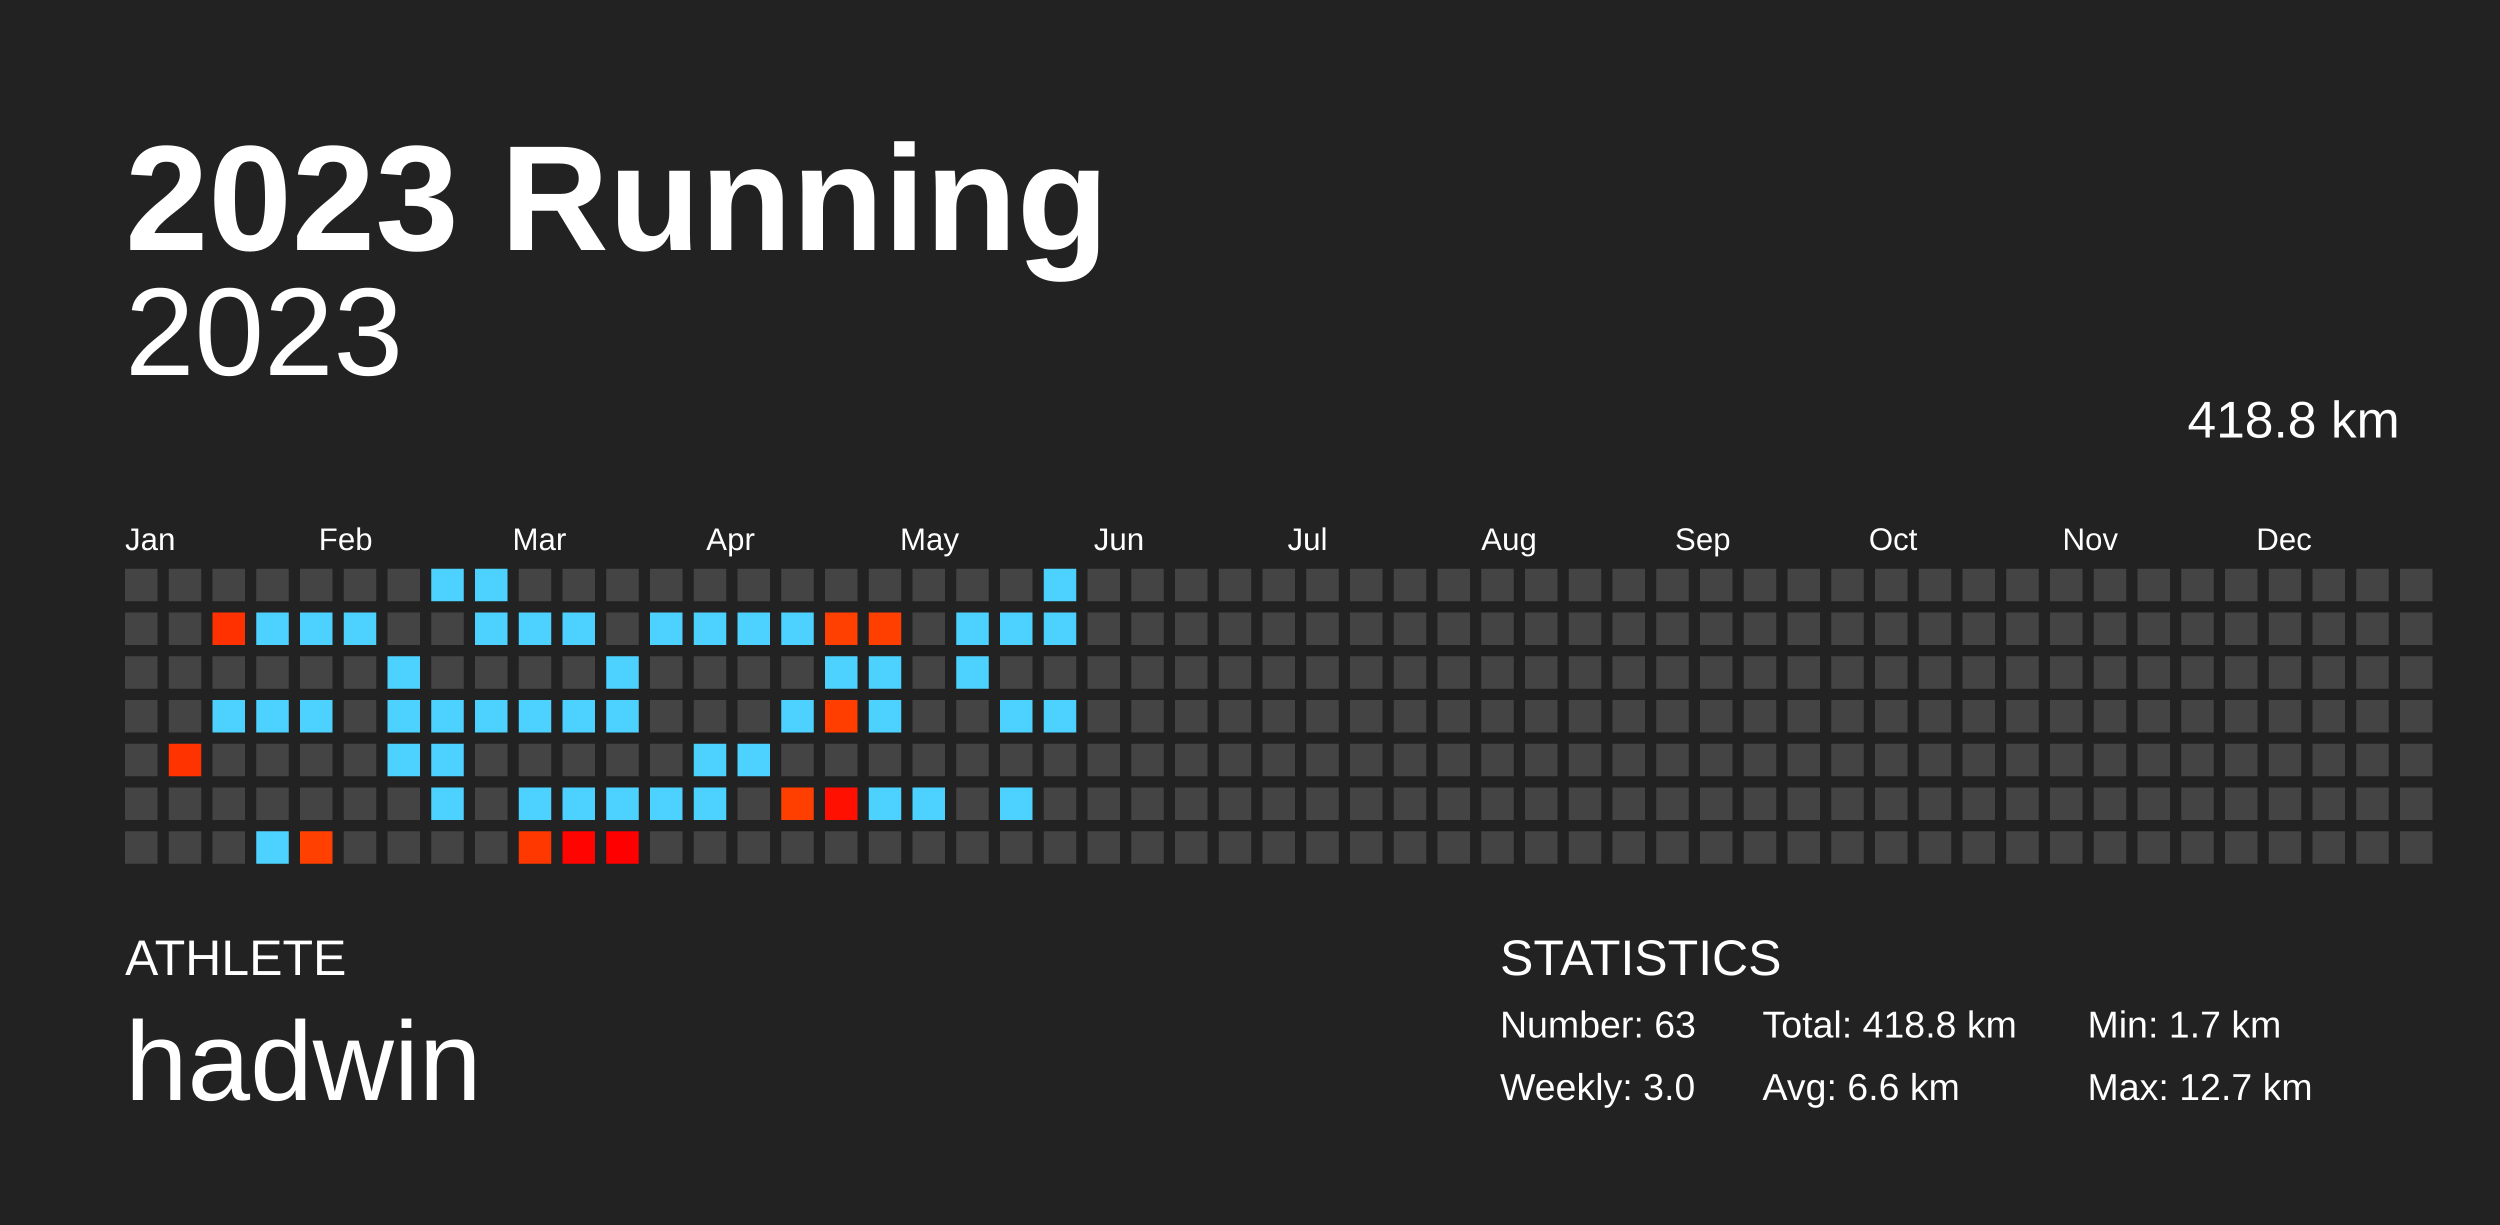
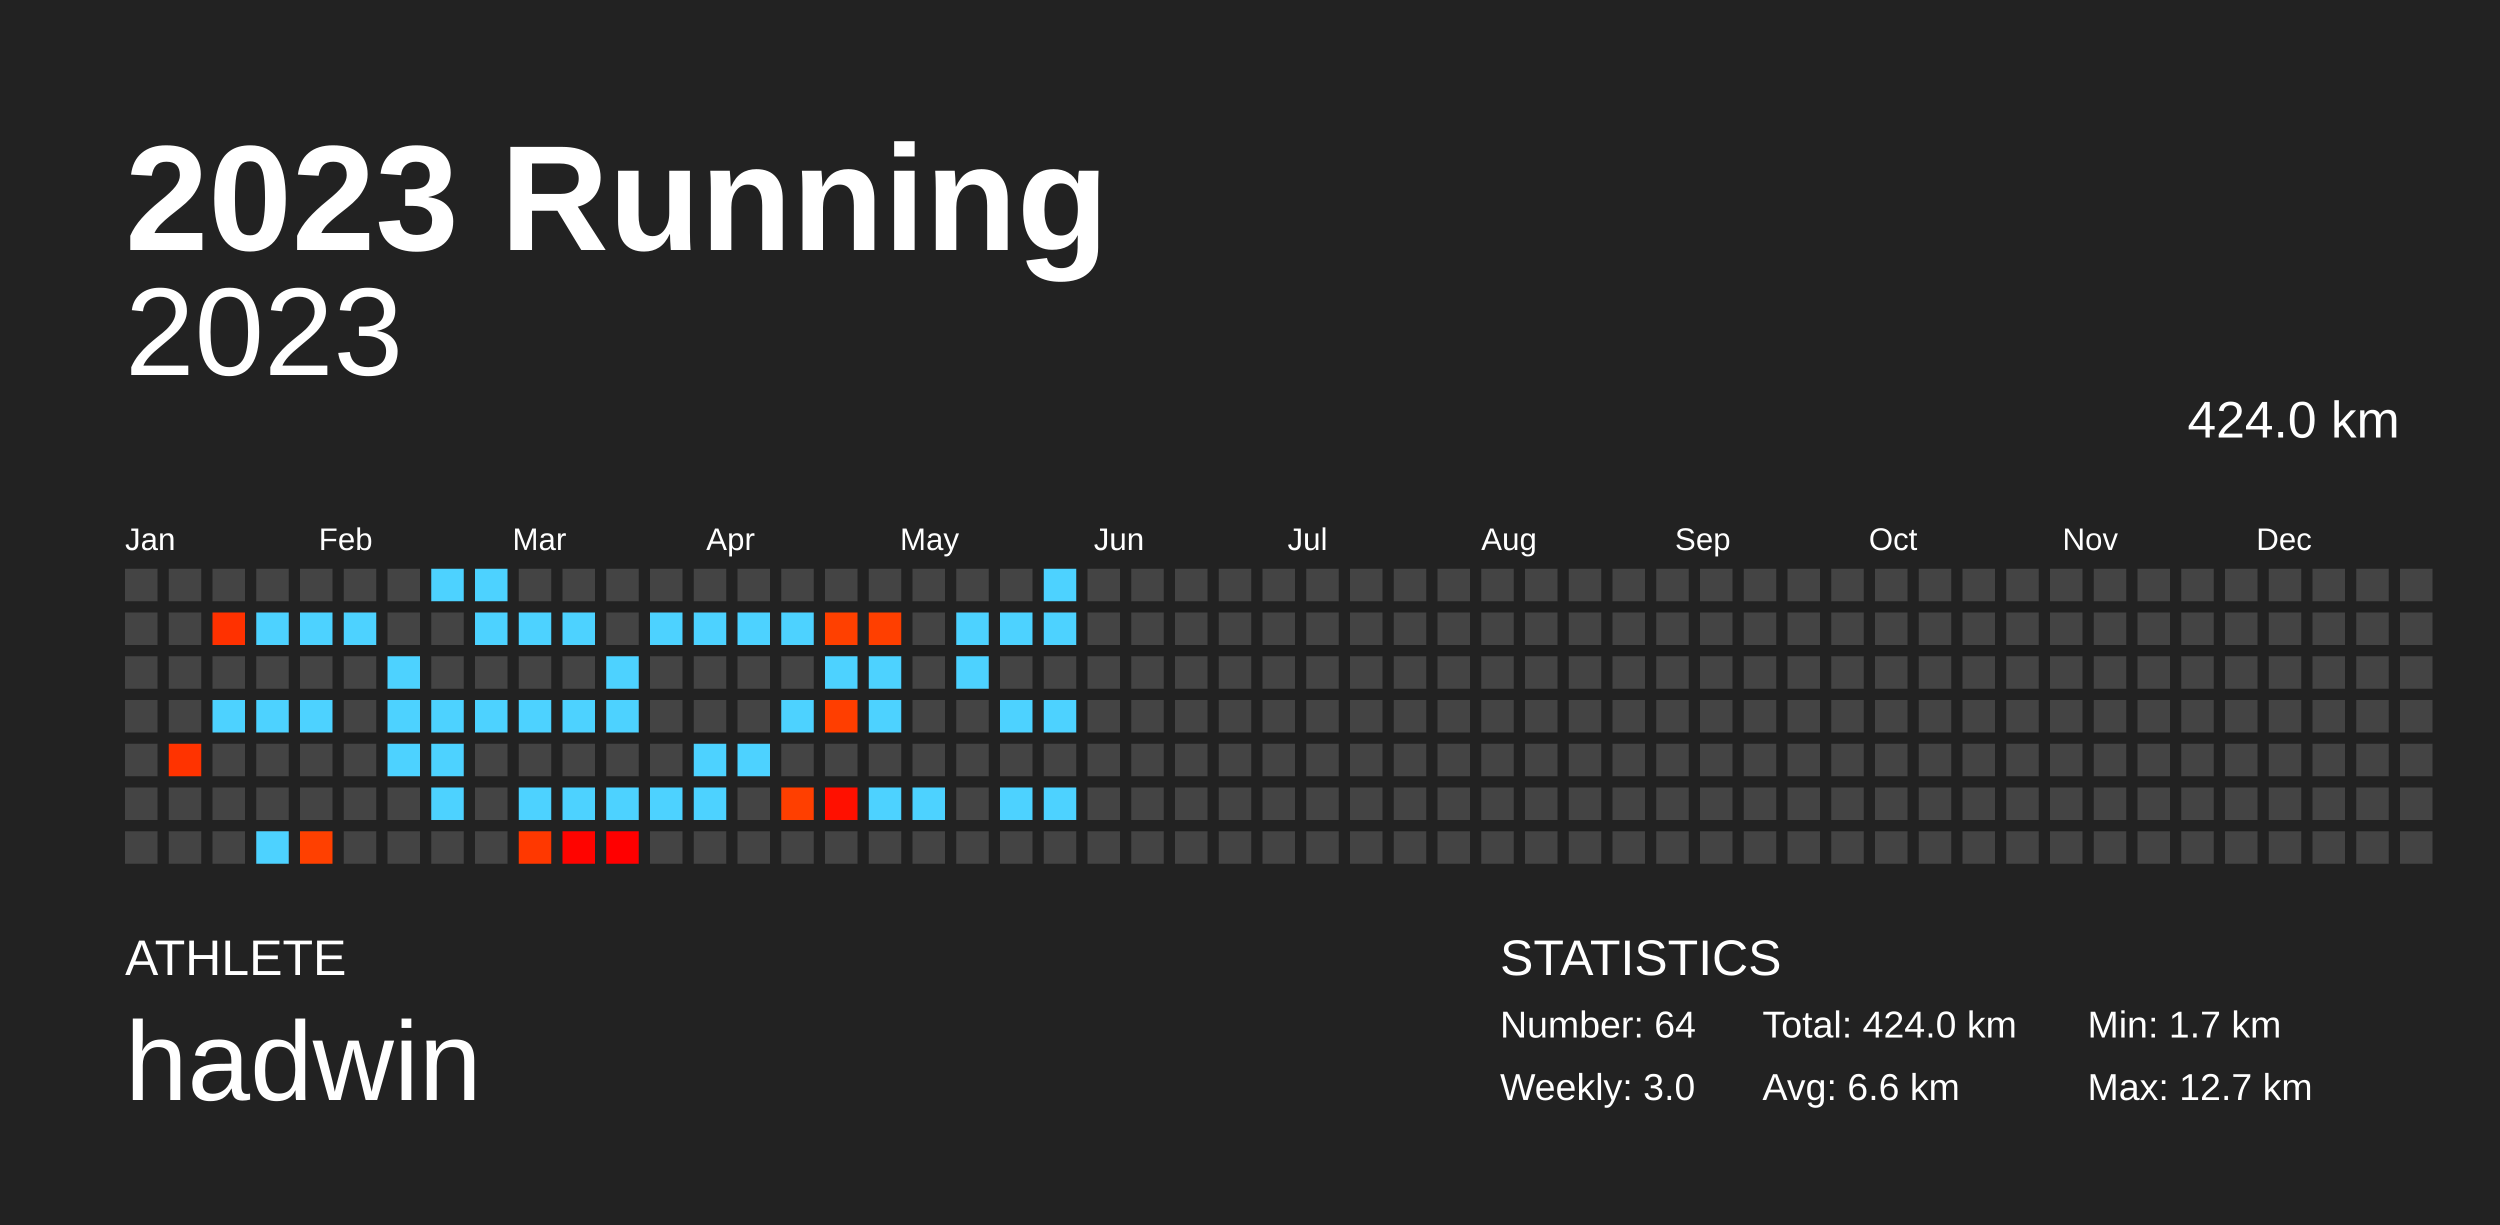
<svg xmlns="http://www.w3.org/2000/svg" baseProfile="full" height="98mm" version="1.1" viewBox="0,0,200,98" width="200mm">
  <defs />
  <rect fill="#222222" height="98" width="200" x="0" y="0" />
  <text fill="#FFFFFF" style="font-size:12px; font-family:Arial; font-weight:bold;" x="10" y="20">2023 Running</text>
  <text fill="#FFFFFF" style="font-size:4px; font-family:Arial" x="10" y="78">ATHLETE</text>
  <text fill="#FFFFFF" style="font-size:9px; font-family:Arial" x="10" y="88">hadwin</text>
  <text fill="#FFFFFF" style="font-size:4px; font-family:Arial" x="120" y="78">STATISTICS</text>
-   <text fill="#FFFFFF" style="font-size:3px; font-family:Arial" x="120" y="83">Number: 63</text>
+   <text fill="#FFFFFF" style="font-size:3px; font-family:Arial" x="120" y="83">Number: 64</text>
  <text fill="#FFFFFF" style="font-size:3px; font-family:Arial" x="120" y="88">Weekly: 3.0</text>
-   <text fill="#FFFFFF" style="font-size:3px; font-family:Arial" x="141" y="83">Total: 418.8 km</text>
+   <text fill="#FFFFFF" style="font-size:3px; font-family:Arial" x="141" y="83">Total: 424.0 km</text>
  <text fill="#FFFFFF" style="font-size:3px; font-family:Arial" x="141" y="88">Avg: 6.6 km</text>
  <text fill="#FFFFFF" style="font-size:3px; font-family:Arial" x="167" y="83">Min: 1.7 km</text>
  <text fill="#FFFFFF" style="font-size:3px; font-family:Arial" x="167" y="88">Max: 12.7 km</text>
  <text alignment-baseline="hanging" fill="#FFFFFF" style="font-size:10.0px; font-family:Arial;" x="10" y="30">2023</text>
-   <text alignment-baseline="hanging" fill="#FFFFFF" style="font-size:4.125px; font-family:Arial;" x="175" y="35">418.8 km</text>
+   <text alignment-baseline="hanging" fill="#FFFFFF" style="font-size:4.125px; font-family:Arial;" x="175" y="35">424.0 km</text>
  <text fill="#FFFFFF" style="font-size:2.5px; font-family:Arial" x="10.0" y="44">Jan</text>
  <text fill="#FFFFFF" style="font-size:2.5px; font-family:Arial" x="25.5" y="44">Feb</text>
  <text fill="#FFFFFF" style="font-size:2.5px; font-family:Arial" x="41.0" y="44">Mar</text>
  <text fill="#FFFFFF" style="font-size:2.5px; font-family:Arial" x="56.5" y="44">Apr</text>
  <text fill="#FFFFFF" style="font-size:2.5px; font-family:Arial" x="72.0" y="44">May</text>
  <text fill="#FFFFFF" style="font-size:2.5px; font-family:Arial" x="87.5" y="44">Jun</text>
  <text fill="#FFFFFF" style="font-size:2.5px; font-family:Arial" x="103.0" y="44">Jul</text>
  <text fill="#FFFFFF" style="font-size:2.5px; font-family:Arial" x="118.5" y="44">Aug</text>
  <text fill="#FFFFFF" style="font-size:2.5px; font-family:Arial" x="134.0" y="44">Sep</text>
  <text fill="#FFFFFF" style="font-size:2.5px; font-family:Arial" x="149.5" y="44">Oct</text>
  <text fill="#FFFFFF" style="font-size:2.5px; font-family:Arial" x="165.0" y="44">Nov</text>
  <text fill="#FFFFFF" style="font-size:2.5px; font-family:Arial" x="180.5" y="44">Dec</text>
  <rect fill="#444444" height="2.6" width="2.6" x="10.0" y="45.5" />
  <rect fill="#444444" height="2.6" width="2.6" x="10.0" y="49.0" />
  <rect fill="#444444" height="2.6" width="2.6" x="10.0" y="52.5" />
  <rect fill="#444444" height="2.6" width="2.6" x="10.0" y="56.0" />
  <rect fill="#444444" height="2.6" width="2.6" x="10.0" y="59.5" />
  <rect fill="#444444" height="2.6" width="2.6" x="10.0" y="63.0" />
  <rect fill="#444444" height="2.6" width="2.6" x="10.0" y="66.5" />
  <rect fill="#444444" height="2.6" width="2.6" x="13.5" y="45.5" />
  <rect fill="#444444" height="2.6" width="2.6" x="13.5" y="49.0" />
  <rect fill="#444444" height="2.6" width="2.6" x="13.5" y="52.5" />
  <rect fill="#444444" height="2.6" width="2.6" x="13.5" y="56.0" />
  <rect fill="#ff3300" height="2.6" width="2.6" x="13.5" y="59.5" />
  <rect fill="#444444" height="2.6" width="2.6" x="13.5" y="63.0" />
  <rect fill="#444444" height="2.6" width="2.6" x="13.5" y="66.5" />
  <rect fill="#444444" height="2.6" width="2.6" x="17.0" y="45.5" />
  <rect fill="#ff3100" height="2.6" width="2.6" x="17.0" y="49.0" />
  <rect fill="#444444" height="2.6" width="2.6" x="17.0" y="52.5" />
  <rect fill="#4dd2ff" height="2.6" width="2.6" x="17.0" y="56.0" />
  <rect fill="#444444" height="2.6" width="2.6" x="17.0" y="59.5" />
  <rect fill="#444444" height="2.6" width="2.6" x="17.0" y="63.0" />
  <rect fill="#444444" height="2.6" width="2.6" x="17.0" y="66.5" />
  <rect fill="#444444" height="2.6" width="2.6" x="20.5" y="45.5" />
  <rect fill="#4dd2ff" height="2.6" width="2.6" x="20.5" y="49.0" />
  <rect fill="#444444" height="2.6" width="2.6" x="20.5" y="52.5" />
  <rect fill="#4dd2ff" height="2.6" width="2.6" x="20.5" y="56.0" />
  <rect fill="#444444" height="2.6" width="2.6" x="20.5" y="59.5" />
  <rect fill="#444444" height="2.6" width="2.6" x="20.5" y="63.0" />
  <rect fill="#4dd2ff" height="2.6" width="2.6" x="20.5" y="66.5" />
  <rect fill="#444444" height="2.6" width="2.6" x="24.0" y="45.5" />
  <rect fill="#4dd2ff" height="2.6" width="2.6" x="24.0" y="49.0" />
  <rect fill="#444444" height="2.6" width="2.6" x="24.0" y="52.5" />
  <rect fill="#4dd2ff" height="2.6" width="2.6" x="24.0" y="56.0" />
  <rect fill="#444444" height="2.6" width="2.6" x="24.0" y="59.5" />
  <rect fill="#444444" height="2.6" width="2.6" x="24.0" y="63.0" />
  <rect fill="#ff4000" height="2.6" width="2.6" x="24.0" y="66.5" />
  <rect fill="#444444" height="2.6" width="2.6" x="27.5" y="45.5" />
  <rect fill="#4dd2ff" height="2.6" width="2.6" x="27.5" y="49.0" />
  <rect fill="#444444" height="2.6" width="2.6" x="27.5" y="52.5" />
  <rect fill="#444444" height="2.6" width="2.6" x="27.5" y="56.0" />
  <rect fill="#444444" height="2.6" width="2.6" x="27.5" y="59.5" />
  <rect fill="#444444" height="2.6" width="2.6" x="27.5" y="63.0" />
  <rect fill="#444444" height="2.6" width="2.6" x="27.5" y="66.5" />
  <rect fill="#444444" height="2.6" width="2.6" x="31.0" y="45.5" />
  <rect fill="#444444" height="2.6" width="2.6" x="31.0" y="49.0" />
  <rect fill="#4dd2ff" height="2.6" width="2.6" x="31.0" y="52.5" />
  <rect fill="#4dd2ff" height="2.6" width="2.6" x="31.0" y="56.0" />
  <rect fill="#4dd2ff" height="2.6" width="2.6" x="31.0" y="59.5" />
  <rect fill="#444444" height="2.6" width="2.6" x="31.0" y="63.0" />
  <rect fill="#444444" height="2.6" width="2.6" x="31.0" y="66.5" />
  <rect fill="#4dd2ff" height="2.6" width="2.6" x="34.5" y="45.5" />
  <rect fill="#444444" height="2.6" width="2.6" x="34.5" y="49.0" />
  <rect fill="#444444" height="2.6" width="2.6" x="34.5" y="52.5" />
  <rect fill="#4dd2ff" height="2.6" width="2.6" x="34.5" y="56.0" />
  <rect fill="#4dd2ff" height="2.6" width="2.6" x="34.5" y="59.5" />
  <rect fill="#4dd2ff" height="2.6" width="2.6" x="34.5" y="63.0" />
  <rect fill="#444444" height="2.6" width="2.6" x="34.5" y="66.5" />
  <rect fill="#4dd2ff" height="2.6" width="2.6" x="38.0" y="45.5" />
  <rect fill="#4dd2ff" height="2.6" width="2.6" x="38.0" y="49.0" />
  <rect fill="#444444" height="2.6" width="2.6" x="38.0" y="52.5" />
  <rect fill="#4dd2ff" height="2.6" width="2.6" x="38.0" y="56.0" />
  <rect fill="#444444" height="2.6" width="2.6" x="38.0" y="59.5" />
  <rect fill="#444444" height="2.6" width="2.6" x="38.0" y="63.0" />
  <rect fill="#444444" height="2.6" width="2.6" x="38.0" y="66.5" />
  <rect fill="#444444" height="2.6" width="2.6" x="41.5" y="45.5" />
  <rect fill="#4dd2ff" height="2.6" width="2.6" x="41.5" y="49.0" />
  <rect fill="#444444" height="2.6" width="2.6" x="41.5" y="52.5" />
  <rect fill="#4dd2ff" height="2.6" width="2.6" x="41.5" y="56.0" />
  <rect fill="#444444" height="2.6" width="2.6" x="41.5" y="59.5" />
  <rect fill="#4dd2ff" height="2.6" width="2.6" x="41.5" y="63.0" />
  <rect fill="#ff3800" height="2.6" width="2.6" x="41.5" y="66.5" />
  <rect fill="#444444" height="2.6" width="2.6" x="45.0" y="45.5" />
  <rect fill="#4dd2ff" height="2.6" width="2.6" x="45.0" y="49.0" />
  <rect fill="#444444" height="2.6" width="2.6" x="45.0" y="52.5" />
  <rect fill="#4dd2ff" height="2.6" width="2.6" x="45.0" y="56.0" />
  <rect fill="#444444" height="2.6" width="2.6" x="45.0" y="59.5" />
  <rect fill="#4dd2ff" height="2.6" width="2.6" x="45.0" y="63.0" />
  <rect fill="#ff0400" height="2.6" width="2.6" x="45.0" y="66.5" />
  <rect fill="#444444" height="2.6" width="2.6" x="48.5" y="45.5" />
  <rect fill="#444444" height="2.6" width="2.6" x="48.5" y="49.0" />
  <rect fill="#4dd2ff" height="2.6" width="2.6" x="48.5" y="52.5" />
  <rect fill="#4dd2ff" height="2.6" width="2.6" x="48.5" y="56.0" />
  <rect fill="#444444" height="2.6" width="2.6" x="48.5" y="59.5" />
  <rect fill="#4dd2ff" height="2.6" width="2.6" x="48.5" y="63.0" />
  <rect fill="#ff0000" height="2.6" width="2.6" x="48.5" y="66.5" />
  <rect fill="#444444" height="2.6" width="2.6" x="52.0" y="45.5" />
  <rect fill="#4dd2ff" height="2.6" width="2.6" x="52.0" y="49.0" />
  <rect fill="#444444" height="2.6" width="2.6" x="52.0" y="52.5" />
  <rect fill="#444444" height="2.6" width="2.6" x="52.0" y="56.0" />
  <rect fill="#444444" height="2.6" width="2.6" x="52.0" y="59.5" />
  <rect fill="#4dd2ff" height="2.6" width="2.6" x="52.0" y="63.0" />
  <rect fill="#444444" height="2.6" width="2.6" x="52.0" y="66.5" />
  <rect fill="#444444" height="2.6" width="2.6" x="55.5" y="45.5" />
  <rect fill="#4dd2ff" height="2.6" width="2.6" x="55.5" y="49.0" />
  <rect fill="#444444" height="2.6" width="2.6" x="55.5" y="52.5" />
  <rect fill="#444444" height="2.6" width="2.6" x="55.5" y="56.0" />
  <rect fill="#4dd2ff" height="2.6" width="2.6" x="55.5" y="59.5" />
  <rect fill="#4dd2ff" height="2.6" width="2.6" x="55.5" y="63.0" />
  <rect fill="#444444" height="2.6" width="2.6" x="55.5" y="66.5" />
  <rect fill="#444444" height="2.6" width="2.6" x="59.0" y="45.5" />
  <rect fill="#4dd2ff" height="2.6" width="2.6" x="59.0" y="49.0" />
  <rect fill="#444444" height="2.6" width="2.6" x="59.0" y="52.5" />
  <rect fill="#444444" height="2.6" width="2.6" x="59.0" y="56.0" />
  <rect fill="#4dd2ff" height="2.6" width="2.6" x="59.0" y="59.5" />
  <rect fill="#444444" height="2.6" width="2.6" x="59.0" y="63.0" />
  <rect fill="#444444" height="2.6" width="2.6" x="59.0" y="66.5" />
  <rect fill="#444444" height="2.6" width="2.6" x="62.5" y="45.5" />
  <rect fill="#4dd2ff" height="2.6" width="2.6" x="62.5" y="49.0" />
  <rect fill="#444444" height="2.6" width="2.6" x="62.5" y="52.5" />
  <rect fill="#4dd2ff" height="2.6" width="2.6" x="62.5" y="56.0" />
  <rect fill="#444444" height="2.6" width="2.6" x="62.5" y="59.5" />
  <rect fill="#ff3f00" height="2.6" width="2.6" x="62.5" y="63.0" />
  <rect fill="#444444" height="2.6" width="2.6" x="62.5" y="66.5" />
  <rect fill="#444444" height="2.6" width="2.6" x="66.0" y="45.5" />
  <rect fill="#ff4000" height="2.6" width="2.6" x="66.0" y="49.0" />
  <rect fill="#4dd2ff" height="2.6" width="2.6" x="66.0" y="52.5" />
  <rect fill="#ff3e00" height="2.6" width="2.6" x="66.0" y="56.0" />
  <rect fill="#444444" height="2.6" width="2.6" x="66.0" y="59.5" />
  <rect fill="#ff1000" height="2.6" width="2.6" x="66.0" y="63.0" />
  <rect fill="#444444" height="2.6" width="2.6" x="66.0" y="66.5" />
  <rect fill="#444444" height="2.6" width="2.6" x="69.5" y="45.5" />
  <rect fill="#ff3f00" height="2.6" width="2.6" x="69.5" y="49.0" />
  <rect fill="#4dd2ff" height="2.6" width="2.6" x="69.5" y="52.5" />
  <rect fill="#4dd2ff" height="2.6" width="2.6" x="69.5" y="56.0" />
  <rect fill="#444444" height="2.6" width="2.6" x="69.5" y="59.5" />
  <rect fill="#4dd2ff" height="2.6" width="2.6" x="69.5" y="63.0" />
  <rect fill="#444444" height="2.6" width="2.6" x="69.5" y="66.5" />
  <rect fill="#444444" height="2.6" width="2.6" x="73.0" y="45.5" />
  <rect fill="#444444" height="2.6" width="2.6" x="73.0" y="49.0" />
  <rect fill="#444444" height="2.6" width="2.6" x="73.0" y="52.5" />
  <rect fill="#444444" height="2.6" width="2.6" x="73.0" y="56.0" />
  <rect fill="#444444" height="2.6" width="2.6" x="73.0" y="59.5" />
  <rect fill="#4dd2ff" height="2.6" width="2.6" x="73.0" y="63.0" />
  <rect fill="#444444" height="2.6" width="2.6" x="73.0" y="66.5" />
  <rect fill="#444444" height="2.6" width="2.6" x="76.5" y="45.5" />
  <rect fill="#4dd2ff" height="2.6" width="2.6" x="76.5" y="49.0" />
  <rect fill="#4dd2ff" height="2.6" width="2.6" x="76.5" y="52.5" />
  <rect fill="#444444" height="2.6" width="2.6" x="76.5" y="56.0" />
  <rect fill="#444444" height="2.6" width="2.6" x="76.5" y="59.5" />
  <rect fill="#444444" height="2.6" width="2.6" x="76.5" y="63.0" />
  <rect fill="#444444" height="2.6" width="2.6" x="76.5" y="66.5" />
  <rect fill="#444444" height="2.6" width="2.6" x="80.0" y="45.5" />
  <rect fill="#4dd2ff" height="2.6" width="2.6" x="80.0" y="49.0" />
  <rect fill="#444444" height="2.6" width="2.6" x="80.0" y="52.5" />
  <rect fill="#4dd2ff" height="2.6" width="2.6" x="80.0" y="56.0" />
  <rect fill="#444444" height="2.6" width="2.6" x="80.0" y="59.5" />
  <rect fill="#4dd2ff" height="2.6" width="2.6" x="80.0" y="63.0" />
  <rect fill="#444444" height="2.6" width="2.6" x="80.0" y="66.5" />
  <rect fill="#4dd2ff" height="2.6" width="2.6" x="83.5" y="45.5" />
  <rect fill="#4dd2ff" height="2.6" width="2.6" x="83.5" y="49.0" />
  <rect fill="#444444" height="2.6" width="2.6" x="83.5" y="52.5" />
  <rect fill="#4dd2ff" height="2.6" width="2.6" x="83.5" y="56.0" />
  <rect fill="#444444" height="2.6" width="2.6" x="83.5" y="59.5" />
-   <rect fill="#444444" height="2.6" width="2.6" x="83.5" y="63.0" />
+   <rect fill="#4dd2ff" height="2.6" width="2.6" x="83.5" y="63.0" />
  <rect fill="#444444" height="2.6" width="2.6" x="83.5" y="66.5" />
  <rect fill="#444444" height="2.6" width="2.6" x="87.0" y="45.5" />
  <rect fill="#444444" height="2.6" width="2.6" x="87.0" y="49.0" />
  <rect fill="#444444" height="2.6" width="2.6" x="87.0" y="52.5" />
  <rect fill="#444444" height="2.6" width="2.6" x="87.0" y="56.0" />
  <rect fill="#444444" height="2.6" width="2.6" x="87.0" y="59.5" />
  <rect fill="#444444" height="2.6" width="2.6" x="87.0" y="63.0" />
  <rect fill="#444444" height="2.6" width="2.6" x="87.0" y="66.5" />
  <rect fill="#444444" height="2.6" width="2.6" x="90.5" y="45.5" />
  <rect fill="#444444" height="2.6" width="2.6" x="90.5" y="49.0" />
  <rect fill="#444444" height="2.6" width="2.6" x="90.5" y="52.5" />
  <rect fill="#444444" height="2.6" width="2.6" x="90.5" y="56.0" />
  <rect fill="#444444" height="2.6" width="2.6" x="90.5" y="59.5" />
  <rect fill="#444444" height="2.6" width="2.6" x="90.5" y="63.0" />
  <rect fill="#444444" height="2.6" width="2.6" x="90.5" y="66.5" />
  <rect fill="#444444" height="2.6" width="2.6" x="94.0" y="45.5" />
  <rect fill="#444444" height="2.6" width="2.6" x="94.0" y="49.0" />
  <rect fill="#444444" height="2.6" width="2.6" x="94.0" y="52.5" />
  <rect fill="#444444" height="2.6" width="2.6" x="94.0" y="56.0" />
  <rect fill="#444444" height="2.6" width="2.6" x="94.0" y="59.5" />
  <rect fill="#444444" height="2.6" width="2.6" x="94.0" y="63.0" />
  <rect fill="#444444" height="2.6" width="2.6" x="94.0" y="66.5" />
  <rect fill="#444444" height="2.6" width="2.6" x="97.5" y="45.5" />
  <rect fill="#444444" height="2.6" width="2.6" x="97.5" y="49.0" />
  <rect fill="#444444" height="2.6" width="2.6" x="97.5" y="52.5" />
  <rect fill="#444444" height="2.6" width="2.6" x="97.5" y="56.0" />
  <rect fill="#444444" height="2.6" width="2.6" x="97.5" y="59.5" />
  <rect fill="#444444" height="2.6" width="2.6" x="97.5" y="63.0" />
  <rect fill="#444444" height="2.6" width="2.6" x="97.5" y="66.5" />
  <rect fill="#444444" height="2.6" width="2.6" x="101.0" y="45.5" />
  <rect fill="#444444" height="2.6" width="2.6" x="101.0" y="49.0" />
  <rect fill="#444444" height="2.6" width="2.6" x="101.0" y="52.5" />
  <rect fill="#444444" height="2.6" width="2.6" x="101.0" y="56.0" />
  <rect fill="#444444" height="2.6" width="2.6" x="101.0" y="59.5" />
  <rect fill="#444444" height="2.6" width="2.6" x="101.0" y="63.0" />
  <rect fill="#444444" height="2.6" width="2.6" x="101.0" y="66.5" />
  <rect fill="#444444" height="2.6" width="2.6" x="104.5" y="45.5" />
  <rect fill="#444444" height="2.6" width="2.6" x="104.5" y="49.0" />
  <rect fill="#444444" height="2.6" width="2.6" x="104.5" y="52.5" />
  <rect fill="#444444" height="2.6" width="2.6" x="104.5" y="56.0" />
  <rect fill="#444444" height="2.6" width="2.6" x="104.5" y="59.5" />
  <rect fill="#444444" height="2.6" width="2.6" x="104.5" y="63.0" />
  <rect fill="#444444" height="2.6" width="2.6" x="104.5" y="66.5" />
  <rect fill="#444444" height="2.6" width="2.6" x="108.0" y="45.5" />
  <rect fill="#444444" height="2.6" width="2.6" x="108.0" y="49.0" />
  <rect fill="#444444" height="2.6" width="2.6" x="108.0" y="52.5" />
  <rect fill="#444444" height="2.6" width="2.6" x="108.0" y="56.0" />
  <rect fill="#444444" height="2.6" width="2.6" x="108.0" y="59.5" />
  <rect fill="#444444" height="2.6" width="2.6" x="108.0" y="63.0" />
  <rect fill="#444444" height="2.6" width="2.6" x="108.0" y="66.5" />
  <rect fill="#444444" height="2.6" width="2.6" x="111.5" y="45.5" />
  <rect fill="#444444" height="2.6" width="2.6" x="111.5" y="49.0" />
  <rect fill="#444444" height="2.6" width="2.6" x="111.5" y="52.5" />
  <rect fill="#444444" height="2.6" width="2.6" x="111.5" y="56.0" />
  <rect fill="#444444" height="2.6" width="2.6" x="111.5" y="59.5" />
  <rect fill="#444444" height="2.6" width="2.6" x="111.5" y="63.0" />
  <rect fill="#444444" height="2.6" width="2.6" x="111.5" y="66.5" />
  <rect fill="#444444" height="2.6" width="2.6" x="115.0" y="45.5" />
  <rect fill="#444444" height="2.6" width="2.6" x="115.0" y="49.0" />
  <rect fill="#444444" height="2.6" width="2.6" x="115.0" y="52.5" />
  <rect fill="#444444" height="2.6" width="2.6" x="115.0" y="56.0" />
  <rect fill="#444444" height="2.6" width="2.6" x="115.0" y="59.5" />
  <rect fill="#444444" height="2.6" width="2.6" x="115.0" y="63.0" />
  <rect fill="#444444" height="2.6" width="2.6" x="115.0" y="66.5" />
  <rect fill="#444444" height="2.6" width="2.6" x="118.5" y="45.5" />
  <rect fill="#444444" height="2.6" width="2.6" x="118.5" y="49.0" />
  <rect fill="#444444" height="2.6" width="2.6" x="118.5" y="52.5" />
  <rect fill="#444444" height="2.6" width="2.6" x="118.5" y="56.0" />
  <rect fill="#444444" height="2.6" width="2.6" x="118.5" y="59.5" />
  <rect fill="#444444" height="2.6" width="2.6" x="118.5" y="63.0" />
  <rect fill="#444444" height="2.6" width="2.6" x="118.5" y="66.5" />
  <rect fill="#444444" height="2.6" width="2.6" x="122.0" y="45.5" />
  <rect fill="#444444" height="2.6" width="2.6" x="122.0" y="49.0" />
  <rect fill="#444444" height="2.6" width="2.6" x="122.0" y="52.5" />
  <rect fill="#444444" height="2.6" width="2.6" x="122.0" y="56.0" />
  <rect fill="#444444" height="2.6" width="2.6" x="122.0" y="59.5" />
  <rect fill="#444444" height="2.6" width="2.6" x="122.0" y="63.0" />
  <rect fill="#444444" height="2.6" width="2.6" x="122.0" y="66.5" />
  <rect fill="#444444" height="2.6" width="2.6" x="125.5" y="45.5" />
  <rect fill="#444444" height="2.6" width="2.6" x="125.5" y="49.0" />
  <rect fill="#444444" height="2.6" width="2.6" x="125.5" y="52.5" />
  <rect fill="#444444" height="2.6" width="2.6" x="125.5" y="56.0" />
  <rect fill="#444444" height="2.6" width="2.6" x="125.5" y="59.5" />
  <rect fill="#444444" height="2.6" width="2.6" x="125.5" y="63.0" />
  <rect fill="#444444" height="2.6" width="2.6" x="125.5" y="66.5" />
  <rect fill="#444444" height="2.6" width="2.6" x="129.0" y="45.5" />
  <rect fill="#444444" height="2.6" width="2.6" x="129.0" y="49.0" />
  <rect fill="#444444" height="2.6" width="2.6" x="129.0" y="52.5" />
  <rect fill="#444444" height="2.6" width="2.6" x="129.0" y="56.0" />
  <rect fill="#444444" height="2.6" width="2.6" x="129.0" y="59.5" />
  <rect fill="#444444" height="2.6" width="2.6" x="129.0" y="63.0" />
  <rect fill="#444444" height="2.6" width="2.6" x="129.0" y="66.5" />
  <rect fill="#444444" height="2.6" width="2.6" x="132.5" y="45.5" />
  <rect fill="#444444" height="2.6" width="2.6" x="132.5" y="49.0" />
  <rect fill="#444444" height="2.6" width="2.6" x="132.5" y="52.5" />
  <rect fill="#444444" height="2.6" width="2.6" x="132.5" y="56.0" />
  <rect fill="#444444" height="2.6" width="2.6" x="132.5" y="59.5" />
  <rect fill="#444444" height="2.6" width="2.6" x="132.5" y="63.0" />
  <rect fill="#444444" height="2.6" width="2.6" x="132.5" y="66.5" />
  <rect fill="#444444" height="2.6" width="2.6" x="136.0" y="45.5" />
  <rect fill="#444444" height="2.6" width="2.6" x="136.0" y="49.0" />
  <rect fill="#444444" height="2.6" width="2.6" x="136.0" y="52.5" />
  <rect fill="#444444" height="2.6" width="2.6" x="136.0" y="56.0" />
  <rect fill="#444444" height="2.6" width="2.6" x="136.0" y="59.5" />
  <rect fill="#444444" height="2.6" width="2.6" x="136.0" y="63.0" />
  <rect fill="#444444" height="2.6" width="2.6" x="136.0" y="66.5" />
  <rect fill="#444444" height="2.6" width="2.6" x="139.5" y="45.5" />
  <rect fill="#444444" height="2.6" width="2.6" x="139.5" y="49.0" />
  <rect fill="#444444" height="2.6" width="2.6" x="139.5" y="52.5" />
  <rect fill="#444444" height="2.6" width="2.6" x="139.5" y="56.0" />
  <rect fill="#444444" height="2.6" width="2.6" x="139.5" y="59.5" />
  <rect fill="#444444" height="2.6" width="2.6" x="139.5" y="63.0" />
  <rect fill="#444444" height="2.6" width="2.6" x="139.5" y="66.5" />
  <rect fill="#444444" height="2.6" width="2.6" x="143.0" y="45.5" />
  <rect fill="#444444" height="2.6" width="2.6" x="143.0" y="49.0" />
  <rect fill="#444444" height="2.6" width="2.6" x="143.0" y="52.5" />
  <rect fill="#444444" height="2.6" width="2.6" x="143.0" y="56.0" />
  <rect fill="#444444" height="2.6" width="2.6" x="143.0" y="59.5" />
  <rect fill="#444444" height="2.6" width="2.6" x="143.0" y="63.0" />
  <rect fill="#444444" height="2.6" width="2.6" x="143.0" y="66.5" />
  <rect fill="#444444" height="2.6" width="2.6" x="146.5" y="45.5" />
  <rect fill="#444444" height="2.6" width="2.6" x="146.5" y="49.0" />
  <rect fill="#444444" height="2.6" width="2.6" x="146.5" y="52.5" />
  <rect fill="#444444" height="2.6" width="2.6" x="146.5" y="56.0" />
  <rect fill="#444444" height="2.6" width="2.6" x="146.5" y="59.5" />
  <rect fill="#444444" height="2.6" width="2.6" x="146.5" y="63.0" />
  <rect fill="#444444" height="2.6" width="2.6" x="146.5" y="66.5" />
  <rect fill="#444444" height="2.6" width="2.6" x="150.0" y="45.5" />
  <rect fill="#444444" height="2.6" width="2.6" x="150.0" y="49.0" />
  <rect fill="#444444" height="2.6" width="2.6" x="150.0" y="52.5" />
  <rect fill="#444444" height="2.6" width="2.6" x="150.0" y="56.0" />
  <rect fill="#444444" height="2.6" width="2.6" x="150.0" y="59.5" />
  <rect fill="#444444" height="2.6" width="2.6" x="150.0" y="63.0" />
  <rect fill="#444444" height="2.6" width="2.6" x="150.0" y="66.5" />
  <rect fill="#444444" height="2.6" width="2.6" x="153.5" y="45.5" />
  <rect fill="#444444" height="2.6" width="2.6" x="153.5" y="49.0" />
  <rect fill="#444444" height="2.6" width="2.6" x="153.5" y="52.5" />
  <rect fill="#444444" height="2.6" width="2.6" x="153.5" y="56.0" />
  <rect fill="#444444" height="2.6" width="2.6" x="153.5" y="59.5" />
  <rect fill="#444444" height="2.6" width="2.6" x="153.5" y="63.0" />
  <rect fill="#444444" height="2.6" width="2.6" x="153.5" y="66.5" />
  <rect fill="#444444" height="2.6" width="2.6" x="157.0" y="45.5" />
  <rect fill="#444444" height="2.6" width="2.6" x="157.0" y="49.0" />
  <rect fill="#444444" height="2.6" width="2.6" x="157.0" y="52.5" />
  <rect fill="#444444" height="2.6" width="2.6" x="157.0" y="56.0" />
  <rect fill="#444444" height="2.6" width="2.6" x="157.0" y="59.5" />
  <rect fill="#444444" height="2.6" width="2.6" x="157.0" y="63.0" />
  <rect fill="#444444" height="2.6" width="2.6" x="157.0" y="66.5" />
  <rect fill="#444444" height="2.6" width="2.6" x="160.5" y="45.5" />
  <rect fill="#444444" height="2.6" width="2.6" x="160.5" y="49.0" />
  <rect fill="#444444" height="2.6" width="2.6" x="160.5" y="52.5" />
  <rect fill="#444444" height="2.6" width="2.6" x="160.5" y="56.0" />
  <rect fill="#444444" height="2.6" width="2.6" x="160.5" y="59.5" />
  <rect fill="#444444" height="2.6" width="2.6" x="160.5" y="63.0" />
  <rect fill="#444444" height="2.6" width="2.6" x="160.5" y="66.5" />
  <rect fill="#444444" height="2.6" width="2.6" x="164.0" y="45.5" />
  <rect fill="#444444" height="2.6" width="2.6" x="164.0" y="49.0" />
  <rect fill="#444444" height="2.6" width="2.6" x="164.0" y="52.5" />
  <rect fill="#444444" height="2.6" width="2.6" x="164.0" y="56.0" />
  <rect fill="#444444" height="2.6" width="2.6" x="164.0" y="59.5" />
  <rect fill="#444444" height="2.6" width="2.6" x="164.0" y="63.0" />
  <rect fill="#444444" height="2.6" width="2.6" x="164.0" y="66.5" />
  <rect fill="#444444" height="2.6" width="2.6" x="167.5" y="45.5" />
  <rect fill="#444444" height="2.6" width="2.6" x="167.5" y="49.0" />
  <rect fill="#444444" height="2.6" width="2.6" x="167.5" y="52.5" />
  <rect fill="#444444" height="2.6" width="2.6" x="167.5" y="56.0" />
  <rect fill="#444444" height="2.6" width="2.6" x="167.5" y="59.5" />
  <rect fill="#444444" height="2.6" width="2.6" x="167.5" y="63.0" />
  <rect fill="#444444" height="2.6" width="2.6" x="167.5" y="66.5" />
  <rect fill="#444444" height="2.6" width="2.6" x="171.0" y="45.5" />
  <rect fill="#444444" height="2.6" width="2.6" x="171.0" y="49.0" />
  <rect fill="#444444" height="2.6" width="2.6" x="171.0" y="52.5" />
  <rect fill="#444444" height="2.6" width="2.6" x="171.0" y="56.0" />
  <rect fill="#444444" height="2.6" width="2.6" x="171.0" y="59.5" />
  <rect fill="#444444" height="2.6" width="2.6" x="171.0" y="63.0" />
  <rect fill="#444444" height="2.6" width="2.6" x="171.0" y="66.5" />
  <rect fill="#444444" height="2.6" width="2.6" x="174.5" y="45.5" />
  <rect fill="#444444" height="2.6" width="2.6" x="174.5" y="49.0" />
  <rect fill="#444444" height="2.6" width="2.6" x="174.5" y="52.5" />
  <rect fill="#444444" height="2.6" width="2.6" x="174.5" y="56.0" />
  <rect fill="#444444" height="2.6" width="2.6" x="174.5" y="59.5" />
  <rect fill="#444444" height="2.6" width="2.6" x="174.5" y="63.0" />
  <rect fill="#444444" height="2.6" width="2.6" x="174.5" y="66.5" />
  <rect fill="#444444" height="2.6" width="2.6" x="178.0" y="45.5" />
  <rect fill="#444444" height="2.6" width="2.6" x="178.0" y="49.0" />
  <rect fill="#444444" height="2.6" width="2.6" x="178.0" y="52.5" />
  <rect fill="#444444" height="2.6" width="2.6" x="178.0" y="56.0" />
  <rect fill="#444444" height="2.6" width="2.6" x="178.0" y="59.5" />
  <rect fill="#444444" height="2.6" width="2.6" x="178.0" y="63.0" />
  <rect fill="#444444" height="2.6" width="2.6" x="178.0" y="66.5" />
  <rect fill="#444444" height="2.6" width="2.6" x="181.5" y="45.5" />
  <rect fill="#444444" height="2.6" width="2.6" x="181.5" y="49.0" />
  <rect fill="#444444" height="2.6" width="2.6" x="181.5" y="52.5" />
  <rect fill="#444444" height="2.6" width="2.6" x="181.5" y="56.0" />
  <rect fill="#444444" height="2.6" width="2.6" x="181.5" y="59.5" />
  <rect fill="#444444" height="2.6" width="2.6" x="181.5" y="63.0" />
  <rect fill="#444444" height="2.6" width="2.6" x="181.5" y="66.5" />
  <rect fill="#444444" height="2.6" width="2.6" x="185.0" y="45.5" />
  <rect fill="#444444" height="2.6" width="2.6" x="185.0" y="49.0" />
  <rect fill="#444444" height="2.6" width="2.6" x="185.0" y="52.5" />
  <rect fill="#444444" height="2.6" width="2.6" x="185.0" y="56.0" />
  <rect fill="#444444" height="2.6" width="2.6" x="185.0" y="59.5" />
  <rect fill="#444444" height="2.6" width="2.6" x="185.0" y="63.0" />
  <rect fill="#444444" height="2.6" width="2.6" x="185.0" y="66.5" />
  <rect fill="#444444" height="2.6" width="2.6" x="188.5" y="45.5" />
  <rect fill="#444444" height="2.6" width="2.6" x="188.5" y="49.0" />
  <rect fill="#444444" height="2.6" width="2.6" x="188.5" y="52.5" />
  <rect fill="#444444" height="2.6" width="2.6" x="188.5" y="56.0" />
  <rect fill="#444444" height="2.6" width="2.6" x="188.5" y="59.5" />
  <rect fill="#444444" height="2.6" width="2.6" x="188.5" y="63.0" />
  <rect fill="#444444" height="2.6" width="2.6" x="188.5" y="66.5" />
  <rect fill="#444444" height="2.6" width="2.6" x="192.0" y="45.5" />
  <rect fill="#444444" height="2.6" width="2.6" x="192.0" y="49.0" />
  <rect fill="#444444" height="2.6" width="2.6" x="192.0" y="52.5" />
  <rect fill="#444444" height="2.6" width="2.6" x="192.0" y="56.0" />
  <rect fill="#444444" height="2.6" width="2.6" x="192.0" y="59.5" />
  <rect fill="#444444" height="2.6" width="2.6" x="192.0" y="63.0" />
  <rect fill="#444444" height="2.6" width="2.6" x="192.0" y="66.5" />
</svg>
